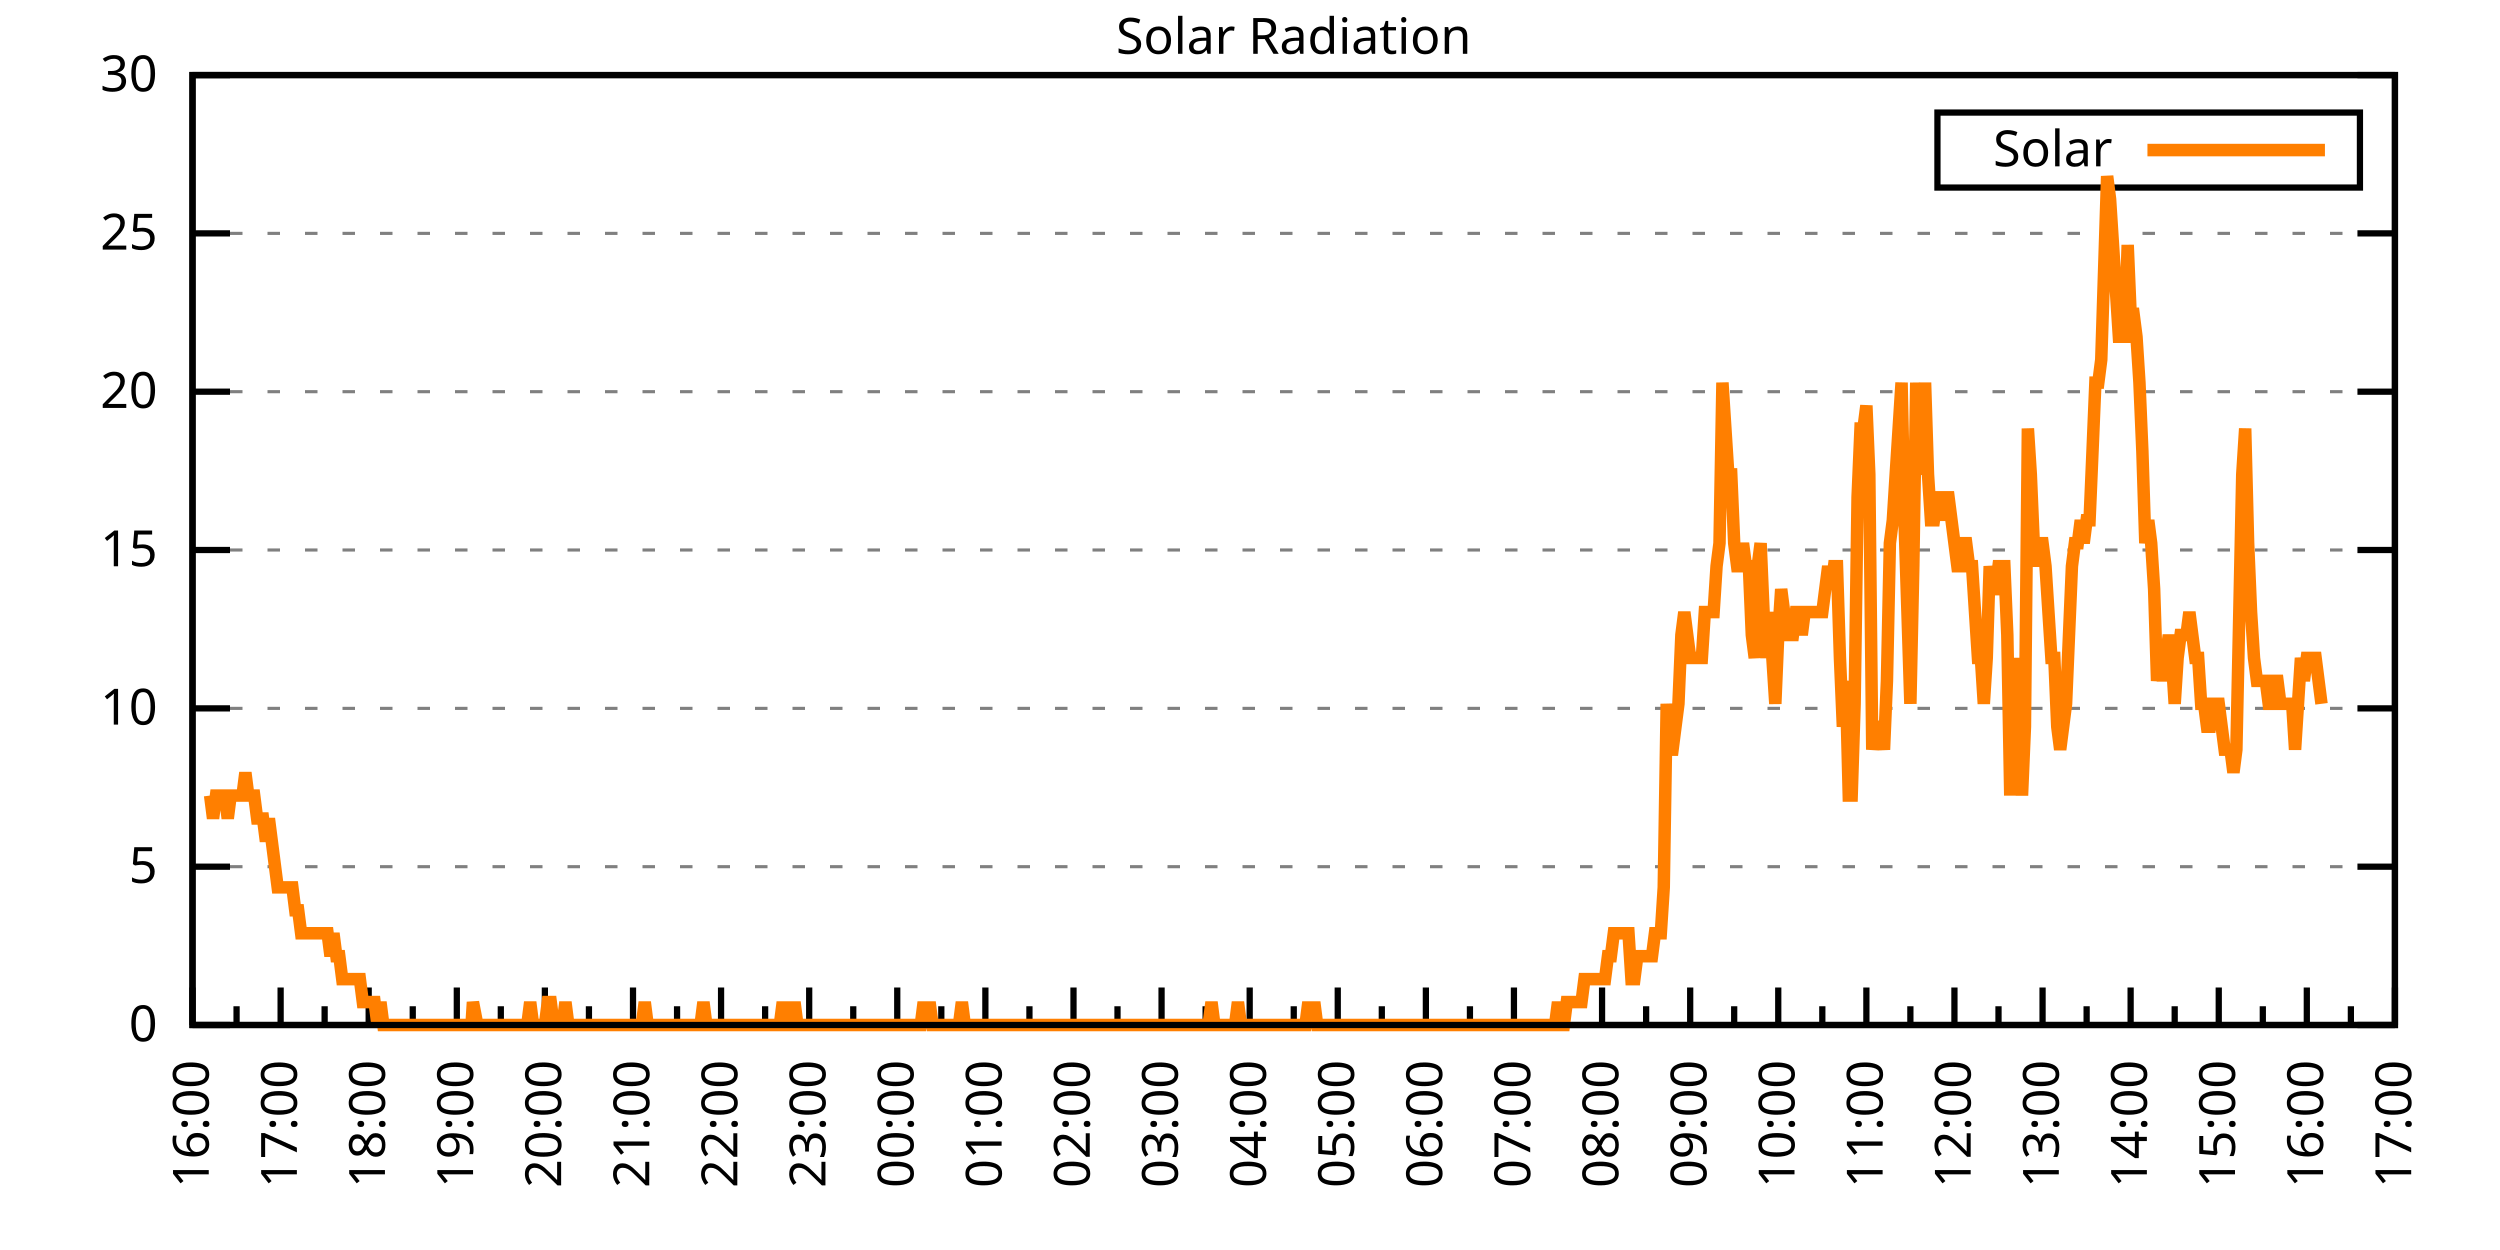
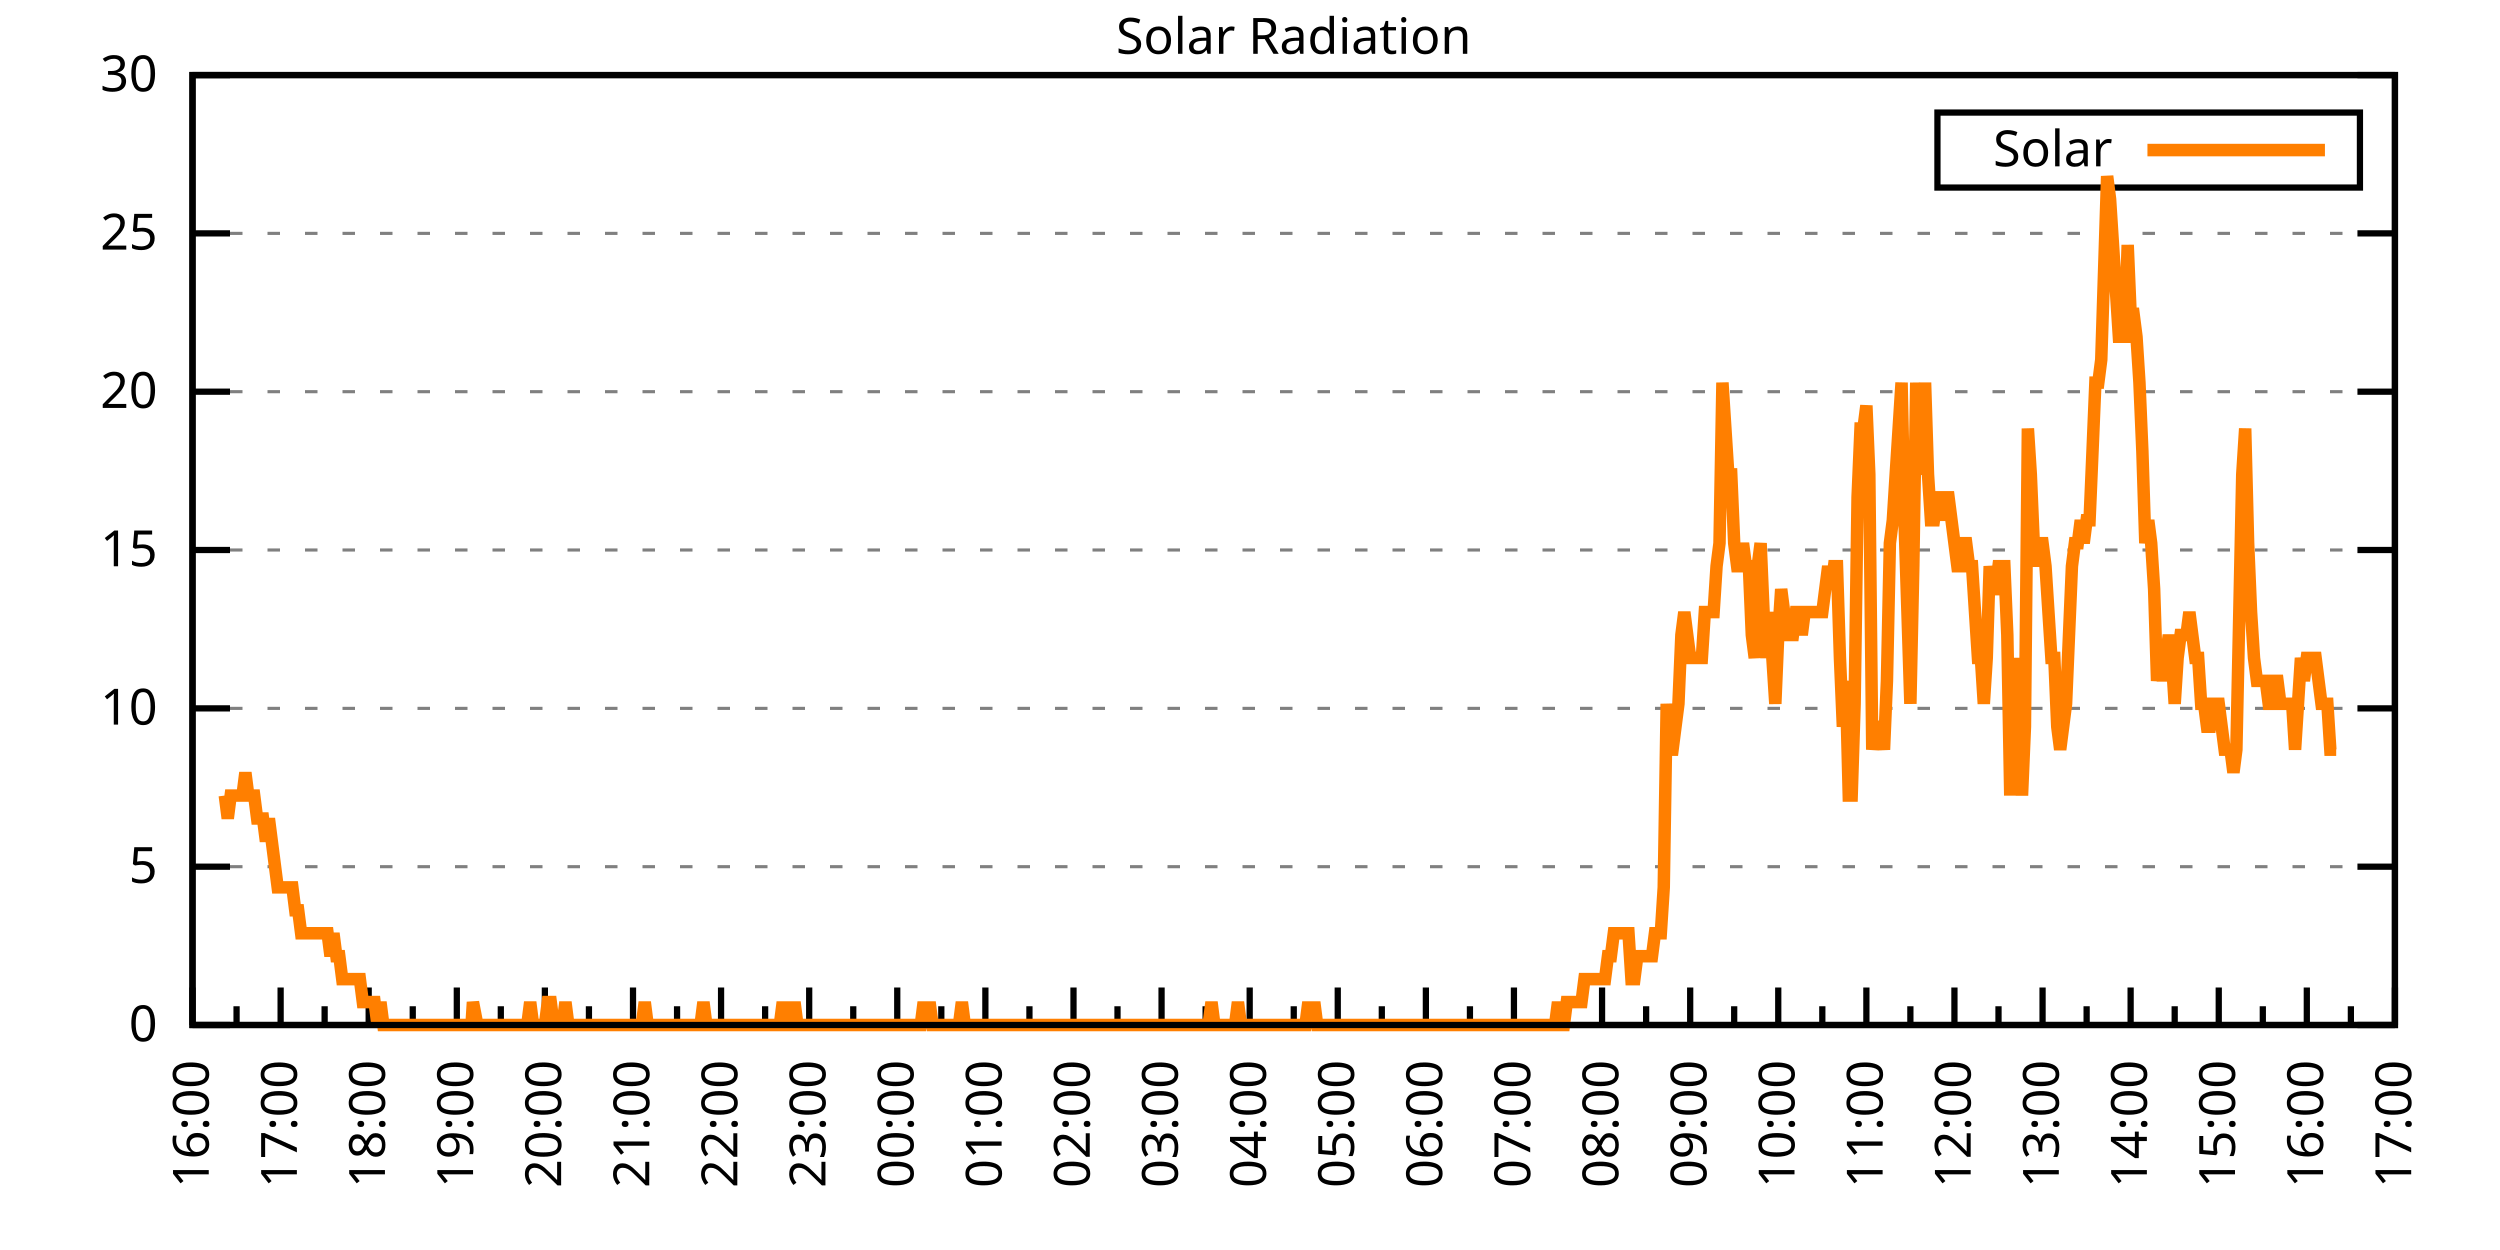
<svg xmlns="http://www.w3.org/2000/svg" xmlns:xlink="http://www.w3.org/1999/xlink" width="400" height="200" viewBox="0 0 400 200">
  <g id="gnuplot_canvas">
    <rect x="0" y="0" width="400" height="200" fill="none" />
    <defs>
      <circle id="gpDot" r="0.5" stroke-width="0.5" stroke="currentColor" />
      <path id="gpPt0" stroke-width="0.333" stroke="currentColor" d="M-1,0 h2 M0,-1 v2" />
      <path id="gpPt1" stroke-width="0.333" stroke="currentColor" d="M-1,-1 L1,1 M1,-1 L-1,1" />
      <path id="gpPt2" stroke-width="0.333" stroke="currentColor" d="M-1,0 L1,0 M0,-1 L0,1 M-1,-1 L1,1 M-1,1 L1,-1" />
      <rect id="gpPt3" stroke-width="0.333" stroke="currentColor" x="-1" y="-1" width="2" height="2" />
      <rect id="gpPt4" stroke-width="0.333" stroke="currentColor" fill="currentColor" x="-1" y="-1" width="2" height="2" />
      <circle id="gpPt5" stroke-width="0.333" stroke="currentColor" cx="0" cy="0" r="1" />
      <use xlink:href="#gpPt5" id="gpPt6" fill="currentColor" stroke="none" />
      <path id="gpPt7" stroke-width="0.333" stroke="currentColor" d="M0,-1.33 L-1.33,0.67 L1.33,0.67 z" />
      <use xlink:href="#gpPt7" id="gpPt8" fill="currentColor" stroke="none" />
      <use xlink:href="#gpPt7" id="gpPt9" stroke="currentColor" transform="rotate(180)" />
      <use xlink:href="#gpPt9" id="gpPt10" fill="currentColor" stroke="none" />
      <use xlink:href="#gpPt3" id="gpPt11" stroke="currentColor" transform="rotate(45)" />
      <use xlink:href="#gpPt11" id="gpPt12" fill="currentColor" stroke="none" />
      <path id="gpPt13" stroke-width="0.333" stroke="currentColor" d="M0,1.330 L1.265,0.411 L0.782,-1.067 L-0.782,-1.076 L-1.265,0.411 z" />
      <use xlink:href="#gpPt13" id="gpPt14" fill="currentColor" stroke="none" />
      <filter id="textbox" filterUnits="objectBoundingBox" x="0" y="0" height="1" width="1">
        <feFlood flood-color="white" flood-opacity="1" result="bgnd" />
        <feComposite in="SourceGraphic" in2="bgnd" operator="atop" />
      </filter>
      <filter id="greybox" filterUnits="objectBoundingBox" x="0" y="0" height="1" width="1">
        <feFlood flood-color="lightgrey" flood-opacity="1" result="grey" />
        <feComposite in="SourceGraphic" in2="grey" operator="atop" />
      </filter>
    </defs>
    <g fill="none" color="white" stroke="currentColor" stroke-width="1.00" stroke-linecap="butt" stroke-linejoin="miter">
</g>
    <g fill="none" color="black" stroke="currentColor" stroke-width="1.00" stroke-linecap="butt" stroke-linejoin="miter">
      <g stroke="none" shape-rendering="crispEdges">
        <polygon fill="rgb(255, 255, 255)" points="30.80,164.00 383.18,164.00 383.18,12.02 30.80,12.02 " />
      </g>
    </g>
    <g fill="none" color="black" stroke="currentColor" stroke-width="1.00" stroke-linecap="butt" stroke-linejoin="miter">
</g>
    <g fill="none" color="black" stroke="black" stroke-width="0.50" stroke-linecap="butt" stroke-linejoin="miter">
</g>
    <g fill="none" color="gray" stroke="currentColor" stroke-width="0.50" stroke-linecap="butt" stroke-linejoin="miter">
      <path stroke="gray" stroke-dasharray="2,4" class="gridline" d="M30.80,164.00 L383.19,164.00  " />
    </g>
    <g fill="none" color="gray" stroke="gray" stroke-width="1.00" stroke-linecap="butt" stroke-linejoin="miter">
</g>
    <g fill="none" color="black" stroke="currentColor" stroke-width="1.00" stroke-linecap="butt" stroke-linejoin="miter">
      <path stroke="black" d="M30.80,164.00 L36.80,164.00 M383.19,164.00 L377.19,164.00  " />
      <g transform="translate(25.20,166.60)" stroke="none" fill="black" font-family="Sans" font-size="8.00" text-anchor="end">
        <text>
          <tspan font-family="Sans"> 0</tspan>
        </text>
      </g>
    </g>
    <g fill="none" color="black" stroke="currentColor" stroke-width="1.00" stroke-linecap="butt" stroke-linejoin="miter">
</g>
    <g fill="none" color="black" stroke="black" stroke-width="0.50" stroke-linecap="butt" stroke-linejoin="miter">
</g>
    <g fill="none" color="gray" stroke="currentColor" stroke-width="0.50" stroke-linecap="butt" stroke-linejoin="miter">
      <path stroke="gray" stroke-dasharray="2,4" class="gridline" d="M30.80,138.67 L383.19,138.67  " />
    </g>
    <g fill="none" color="gray" stroke="gray" stroke-width="1.00" stroke-linecap="butt" stroke-linejoin="miter">
</g>
    <g fill="none" color="black" stroke="currentColor" stroke-width="1.00" stroke-linecap="butt" stroke-linejoin="miter">
      <path stroke="black" d="M30.80,138.67 L36.80,138.67 M383.19,138.67 L377.19,138.67  " />
      <g transform="translate(25.20,141.27)" stroke="none" fill="black" font-family="Sans" font-size="8.00" text-anchor="end">
        <text>
          <tspan font-family="Sans"> 5</tspan>
        </text>
      </g>
    </g>
    <g fill="none" color="black" stroke="currentColor" stroke-width="1.00" stroke-linecap="butt" stroke-linejoin="miter">
</g>
    <g fill="none" color="black" stroke="black" stroke-width="0.50" stroke-linecap="butt" stroke-linejoin="miter">
</g>
    <g fill="none" color="gray" stroke="currentColor" stroke-width="0.50" stroke-linecap="butt" stroke-linejoin="miter">
      <path stroke="gray" stroke-dasharray="2,4" class="gridline" d="M30.80,113.34 L383.19,113.34  " />
    </g>
    <g fill="none" color="gray" stroke="gray" stroke-width="1.00" stroke-linecap="butt" stroke-linejoin="miter">
</g>
    <g fill="none" color="black" stroke="currentColor" stroke-width="1.00" stroke-linecap="butt" stroke-linejoin="miter">
      <path stroke="black" d="M30.80,113.34 L36.80,113.34 M383.19,113.34 L377.19,113.34  " />
      <g transform="translate(25.20,115.94)" stroke="none" fill="black" font-family="Sans" font-size="8.00" text-anchor="end">
        <text>
          <tspan font-family="Sans"> 10</tspan>
        </text>
      </g>
    </g>
    <g fill="none" color="black" stroke="currentColor" stroke-width="1.00" stroke-linecap="butt" stroke-linejoin="miter">
</g>
    <g fill="none" color="black" stroke="black" stroke-width="0.50" stroke-linecap="butt" stroke-linejoin="miter">
</g>
    <g fill="none" color="gray" stroke="currentColor" stroke-width="0.50" stroke-linecap="butt" stroke-linejoin="miter">
      <path stroke="gray" stroke-dasharray="2,4" class="gridline" d="M30.80,88.00 L383.19,88.00  " />
    </g>
    <g fill="none" color="gray" stroke="gray" stroke-width="1.00" stroke-linecap="butt" stroke-linejoin="miter">
</g>
    <g fill="none" color="black" stroke="currentColor" stroke-width="1.00" stroke-linecap="butt" stroke-linejoin="miter">
      <path stroke="black" d="M30.80,88.00 L36.80,88.00 M383.19,88.00 L377.19,88.00  " />
      <g transform="translate(25.20,90.60)" stroke="none" fill="black" font-family="Sans" font-size="8.00" text-anchor="end">
        <text>
          <tspan font-family="Sans"> 15</tspan>
        </text>
      </g>
    </g>
    <g fill="none" color="black" stroke="currentColor" stroke-width="1.00" stroke-linecap="butt" stroke-linejoin="miter">
</g>
    <g fill="none" color="black" stroke="black" stroke-width="0.50" stroke-linecap="butt" stroke-linejoin="miter">
</g>
    <g fill="none" color="gray" stroke="currentColor" stroke-width="0.50" stroke-linecap="butt" stroke-linejoin="miter">
      <path stroke="gray" stroke-dasharray="2,4" class="gridline" d="M30.80,62.67 L383.19,62.67  " />
    </g>
    <g fill="none" color="gray" stroke="gray" stroke-width="1.00" stroke-linecap="butt" stroke-linejoin="miter">
</g>
    <g fill="none" color="black" stroke="currentColor" stroke-width="1.00" stroke-linecap="butt" stroke-linejoin="miter">
      <path stroke="black" d="M30.80,62.67 L36.80,62.67 M383.19,62.67 L377.19,62.67  " />
      <g transform="translate(25.20,65.27)" stroke="none" fill="black" font-family="Sans" font-size="8.00" text-anchor="end">
        <text>
          <tspan font-family="Sans"> 20</tspan>
        </text>
      </g>
    </g>
    <g fill="none" color="black" stroke="currentColor" stroke-width="1.00" stroke-linecap="butt" stroke-linejoin="miter">
</g>
    <g fill="none" color="black" stroke="black" stroke-width="0.50" stroke-linecap="butt" stroke-linejoin="miter">
</g>
    <g fill="none" color="gray" stroke="currentColor" stroke-width="0.50" stroke-linecap="butt" stroke-linejoin="miter">
      <path stroke="gray" stroke-dasharray="2,4" class="gridline" d="M30.80,37.34 L383.19,37.34  " />
    </g>
    <g fill="none" color="gray" stroke="gray" stroke-width="1.00" stroke-linecap="butt" stroke-linejoin="miter">
</g>
    <g fill="none" color="black" stroke="currentColor" stroke-width="1.00" stroke-linecap="butt" stroke-linejoin="miter">
      <path stroke="black" d="M30.80,37.34 L36.80,37.34 M383.19,37.34 L377.19,37.34  " />
      <g transform="translate(25.20,39.94)" stroke="none" fill="black" font-family="Sans" font-size="8.00" text-anchor="end">
        <text>
          <tspan font-family="Sans"> 25</tspan>
        </text>
      </g>
    </g>
    <g fill="none" color="black" stroke="currentColor" stroke-width="1.00" stroke-linecap="butt" stroke-linejoin="miter">
</g>
    <g fill="none" color="black" stroke="black" stroke-width="0.50" stroke-linecap="butt" stroke-linejoin="miter">
</g>
    <g fill="none" color="gray" stroke="currentColor" stroke-width="0.50" stroke-linecap="butt" stroke-linejoin="miter">
      <path stroke="gray" stroke-dasharray="2,4" class="gridline" d="M30.80,12.01 L383.19,12.01  " />
    </g>
    <g fill="none" color="gray" stroke="gray" stroke-width="1.00" stroke-linecap="butt" stroke-linejoin="miter">
</g>
    <g fill="none" color="black" stroke="currentColor" stroke-width="1.00" stroke-linecap="butt" stroke-linejoin="miter">
      <path stroke="black" d="M30.80,12.01 L36.80,12.01 M383.19,12.01 L377.19,12.01  " />
      <g transform="translate(25.20,14.61)" stroke="none" fill="black" font-family="Sans" font-size="8.00" text-anchor="end">
        <text>
          <tspan font-family="Sans"> 30</tspan>
        </text>
      </g>
    </g>
    <g fill="none" color="black" stroke="currentColor" stroke-width="1.00" stroke-linecap="butt" stroke-linejoin="miter">
      <path stroke="black" d="M30.80,164.00 L30.80,158.00  " />
      <g transform="translate(33.40,169.60) rotate(270)" stroke="none" fill="black" font-family="Sans" font-size="8.00" text-anchor="end">
        <text>
          <tspan font-family="Sans">16:00</tspan>
        </text>
      </g>
    </g>
    <g fill="none" color="black" stroke="currentColor" stroke-width="1.00" stroke-linecap="butt" stroke-linejoin="miter">
      <path stroke="black" d="M37.85,164.00 L37.85,161.00 M44.90,164.00 L44.90,158.00  " />
      <g transform="translate(47.50,169.60) rotate(270)" stroke="none" fill="black" font-family="Sans" font-size="8.00" text-anchor="end">
        <text>
          <tspan font-family="Sans">17:00</tspan>
        </text>
      </g>
    </g>
    <g fill="none" color="black" stroke="currentColor" stroke-width="1.00" stroke-linecap="butt" stroke-linejoin="miter">
      <path stroke="black" d="M51.94,164.00 L51.94,161.00 M58.99,164.00 L58.99,158.00  " />
      <g transform="translate(61.59,169.60) rotate(270)" stroke="none" fill="black" font-family="Sans" font-size="8.00" text-anchor="end">
        <text>
          <tspan font-family="Sans">18:00</tspan>
        </text>
      </g>
    </g>
    <g fill="none" color="black" stroke="currentColor" stroke-width="1.00" stroke-linecap="butt" stroke-linejoin="miter">
      <path stroke="black" d="M66.04,164.00 L66.04,161.00 M73.09,164.00 L73.09,158.00  " />
      <g transform="translate(75.69,169.60) rotate(270)" stroke="none" fill="black" font-family="Sans" font-size="8.00" text-anchor="end">
        <text>
          <tspan font-family="Sans">19:00</tspan>
        </text>
      </g>
    </g>
    <g fill="none" color="black" stroke="currentColor" stroke-width="1.00" stroke-linecap="butt" stroke-linejoin="miter">
      <path stroke="black" d="M80.13,164.00 L80.13,161.00 M87.18,164.00 L87.18,158.00  " />
      <g transform="translate(89.78,169.60) rotate(270)" stroke="none" fill="black" font-family="Sans" font-size="8.00" text-anchor="end">
        <text>
          <tspan font-family="Sans">20:00</tspan>
        </text>
      </g>
    </g>
    <g fill="none" color="black" stroke="currentColor" stroke-width="1.00" stroke-linecap="butt" stroke-linejoin="miter">
      <path stroke="black" d="M94.23,164.00 L94.23,161.00 M101.28,164.00 L101.28,158.00  " />
      <g transform="translate(103.88,169.60) rotate(270)" stroke="none" fill="black" font-family="Sans" font-size="8.00" text-anchor="end">
        <text>
          <tspan font-family="Sans">21:00</tspan>
        </text>
      </g>
    </g>
    <g fill="none" color="black" stroke="currentColor" stroke-width="1.00" stroke-linecap="butt" stroke-linejoin="miter">
      <path stroke="black" d="M108.33,164.00 L108.33,161.00 M115.37,164.00 L115.37,158.00  " />
      <g transform="translate(117.97,169.60) rotate(270)" stroke="none" fill="black" font-family="Sans" font-size="8.00" text-anchor="end">
        <text>
          <tspan font-family="Sans">22:00</tspan>
        </text>
      </g>
    </g>
    <g fill="none" color="black" stroke="currentColor" stroke-width="1.00" stroke-linecap="butt" stroke-linejoin="miter">
      <path stroke="black" d="M122.42,164.00 L122.42,161.00 M129.47,164.00 L129.47,158.00  " />
      <g transform="translate(132.07,169.60) rotate(270)" stroke="none" fill="black" font-family="Sans" font-size="8.00" text-anchor="end">
        <text>
          <tspan font-family="Sans">23:00</tspan>
        </text>
      </g>
    </g>
    <g fill="none" color="black" stroke="currentColor" stroke-width="1.00" stroke-linecap="butt" stroke-linejoin="miter">
      <path stroke="black" d="M136.52,164.00 L136.52,161.00 M143.56,164.00 L143.56,158.00  " />
      <g transform="translate(146.16,169.60) rotate(270)" stroke="none" fill="black" font-family="Sans" font-size="8.00" text-anchor="end">
        <text>
          <tspan font-family="Sans">00:00</tspan>
        </text>
      </g>
    </g>
    <g fill="none" color="black" stroke="currentColor" stroke-width="1.00" stroke-linecap="butt" stroke-linejoin="miter">
      <path stroke="black" d="M150.61,164.00 L150.61,161.00 M157.66,164.00 L157.66,158.00  " />
      <g transform="translate(160.26,169.60) rotate(270)" stroke="none" fill="black" font-family="Sans" font-size="8.00" text-anchor="end">
        <text>
          <tspan font-family="Sans">01:00</tspan>
        </text>
      </g>
    </g>
    <g fill="none" color="black" stroke="currentColor" stroke-width="1.00" stroke-linecap="butt" stroke-linejoin="miter">
      <path stroke="black" d="M164.71,164.00 L164.71,161.00 M171.76,164.00 L171.76,158.00  " />
      <g transform="translate(174.36,169.60) rotate(270)" stroke="none" fill="black" font-family="Sans" font-size="8.00" text-anchor="end">
        <text>
          <tspan font-family="Sans">02:00</tspan>
        </text>
      </g>
    </g>
    <g fill="none" color="black" stroke="currentColor" stroke-width="1.00" stroke-linecap="butt" stroke-linejoin="miter">
      <path stroke="black" d="M178.80,164.00 L178.80,161.00 M185.85,164.00 L185.85,158.00  " />
      <g transform="translate(188.45,169.60) rotate(270)" stroke="none" fill="black" font-family="Sans" font-size="8.00" text-anchor="end">
        <text>
          <tspan font-family="Sans">03:00</tspan>
        </text>
      </g>
    </g>
    <g fill="none" color="black" stroke="currentColor" stroke-width="1.00" stroke-linecap="butt" stroke-linejoin="miter">
      <path stroke="black" d="M192.90,164.00 L192.90,161.00 M199.95,164.00 L199.95,158.00  " />
      <g transform="translate(202.55,169.60) rotate(270)" stroke="none" fill="black" font-family="Sans" font-size="8.00" text-anchor="end">
        <text>
          <tspan font-family="Sans">04:00</tspan>
        </text>
      </g>
    </g>
    <g fill="none" color="black" stroke="currentColor" stroke-width="1.00" stroke-linecap="butt" stroke-linejoin="miter">
      <path stroke="black" d="M207.00,164.00 L207.00,161.00 M214.04,164.00 L214.04,158.00  " />
      <g transform="translate(216.64,169.60) rotate(270)" stroke="none" fill="black" font-family="Sans" font-size="8.00" text-anchor="end">
        <text>
          <tspan font-family="Sans">05:00</tspan>
        </text>
      </g>
    </g>
    <g fill="none" color="black" stroke="currentColor" stroke-width="1.00" stroke-linecap="butt" stroke-linejoin="miter">
      <path stroke="black" d="M221.09,164.00 L221.09,161.00 M228.14,164.00 L228.14,158.00  " />
      <g transform="translate(230.74,169.60) rotate(270)" stroke="none" fill="black" font-family="Sans" font-size="8.00" text-anchor="end">
        <text>
          <tspan font-family="Sans">06:00</tspan>
        </text>
      </g>
    </g>
    <g fill="none" color="black" stroke="currentColor" stroke-width="1.00" stroke-linecap="butt" stroke-linejoin="miter">
      <path stroke="black" d="M235.19,164.00 L235.19,161.00 M242.23,164.00 L242.23,158.00  " />
      <g transform="translate(244.83,169.60) rotate(270)" stroke="none" fill="black" font-family="Sans" font-size="8.00" text-anchor="end">
        <text>
          <tspan font-family="Sans">07:00</tspan>
        </text>
      </g>
    </g>
    <g fill="none" color="black" stroke="currentColor" stroke-width="1.00" stroke-linecap="butt" stroke-linejoin="miter">
      <path stroke="black" d="M249.28,164.00 L249.28,161.00 M256.33,164.00 L256.33,158.00  " />
      <g transform="translate(258.93,169.60) rotate(270)" stroke="none" fill="black" font-family="Sans" font-size="8.00" text-anchor="end">
        <text>
          <tspan font-family="Sans">08:00</tspan>
        </text>
      </g>
    </g>
    <g fill="none" color="black" stroke="currentColor" stroke-width="1.00" stroke-linecap="butt" stroke-linejoin="miter">
      <path stroke="black" d="M263.38,164.00 L263.38,161.00 M270.43,164.00 L270.43,158.00  " />
      <g transform="translate(273.03,169.60) rotate(270)" stroke="none" fill="black" font-family="Sans" font-size="8.00" text-anchor="end">
        <text>
          <tspan font-family="Sans">09:00</tspan>
        </text>
      </g>
    </g>
    <g fill="none" color="black" stroke="currentColor" stroke-width="1.00" stroke-linecap="butt" stroke-linejoin="miter">
      <path stroke="black" d="M277.47,164.00 L277.47,161.00 M284.52,164.00 L284.52,158.00  " />
      <g transform="translate(287.12,169.60) rotate(270)" stroke="none" fill="black" font-family="Sans" font-size="8.00" text-anchor="end">
        <text>
          <tspan font-family="Sans">10:00</tspan>
        </text>
      </g>
    </g>
    <g fill="none" color="black" stroke="currentColor" stroke-width="1.00" stroke-linecap="butt" stroke-linejoin="miter">
      <path stroke="black" d="M291.57,164.00 L291.57,161.00 M298.62,164.00 L298.62,158.00  " />
      <g transform="translate(301.22,169.60) rotate(270)" stroke="none" fill="black" font-family="Sans" font-size="8.00" text-anchor="end">
        <text>
          <tspan font-family="Sans">11:00</tspan>
        </text>
      </g>
    </g>
    <g fill="none" color="black" stroke="currentColor" stroke-width="1.00" stroke-linecap="butt" stroke-linejoin="miter">
      <path stroke="black" d="M305.66,164.00 L305.66,161.00 M312.71,164.00 L312.71,158.00  " />
      <g transform="translate(315.31,169.60) rotate(270)" stroke="none" fill="black" font-family="Sans" font-size="8.00" text-anchor="end">
        <text>
          <tspan font-family="Sans">12:00</tspan>
        </text>
      </g>
    </g>
    <g fill="none" color="black" stroke="currentColor" stroke-width="1.00" stroke-linecap="butt" stroke-linejoin="miter">
      <path stroke="black" d="M319.76,164.00 L319.76,161.00 M326.81,164.00 L326.81,158.00  " />
      <g transform="translate(329.41,169.60) rotate(270)" stroke="none" fill="black" font-family="Sans" font-size="8.00" text-anchor="end">
        <text>
          <tspan font-family="Sans">13:00</tspan>
        </text>
      </g>
    </g>
    <g fill="none" color="black" stroke="currentColor" stroke-width="1.00" stroke-linecap="butt" stroke-linejoin="miter">
      <path stroke="black" d="M333.86,164.00 L333.86,161.00 M340.90,164.00 L340.90,158.00  " />
      <g transform="translate(343.50,169.60) rotate(270)" stroke="none" fill="black" font-family="Sans" font-size="8.00" text-anchor="end">
        <text>
          <tspan font-family="Sans">14:00</tspan>
        </text>
      </g>
    </g>
    <g fill="none" color="black" stroke="currentColor" stroke-width="1.00" stroke-linecap="butt" stroke-linejoin="miter">
      <path stroke="black" d="M347.95,164.00 L347.95,161.00 M355.00,164.00 L355.00,158.00  " />
      <g transform="translate(357.60,169.60) rotate(270)" stroke="none" fill="black" font-family="Sans" font-size="8.00" text-anchor="end">
        <text>
          <tspan font-family="Sans">15:00</tspan>
        </text>
      </g>
    </g>
    <g fill="none" color="black" stroke="currentColor" stroke-width="1.00" stroke-linecap="butt" stroke-linejoin="miter">
      <path stroke="black" d="M362.05,164.00 L362.05,161.00 M369.09,164.00 L369.09,158.00  " />
      <g transform="translate(371.69,169.60) rotate(270)" stroke="none" fill="black" font-family="Sans" font-size="8.00" text-anchor="end">
        <text>
          <tspan font-family="Sans">16:00</tspan>
        </text>
      </g>
    </g>
    <g fill="none" color="black" stroke="currentColor" stroke-width="1.00" stroke-linecap="butt" stroke-linejoin="miter">
      <path stroke="black" d="M376.14,164.00 L376.14,161.00 M383.19,164.00 L383.19,158.00  " />
      <g transform="translate(385.79,169.60) rotate(270)" stroke="none" fill="black" font-family="Sans" font-size="8.00" text-anchor="end">
        <text>
          <tspan font-family="Sans">17:00</tspan>
        </text>
      </g>
    </g>
    <g fill="none" color="black" stroke="currentColor" stroke-width="1.00" stroke-linecap="butt" stroke-linejoin="miter">
</g>
    <g fill="none" color="black" stroke="currentColor" stroke-width="1.00" stroke-linecap="butt" stroke-linejoin="miter">
      <path stroke="black" d="M30.80,12.01 L30.80,164.00 L383.19,164.00 L383.19,12.01 L30.80,12.01 Z  " />
    </g>
    <g fill="none" color="black" stroke="currentColor" stroke-width="1.00" stroke-linecap="butt" stroke-linejoin="miter">
      <g transform="translate(6.80,88.01) rotate(270)" stroke="none" fill="black" font-family="Sans" font-size="8.00" text-anchor="middle">
        <text />
      </g>
    </g>
    <g fill="none" color="black" stroke="currentColor" stroke-width="1.00" stroke-linecap="butt" stroke-linejoin="miter">
</g>
    <g fill="none" color="black" stroke="currentColor" stroke-width="1.00" stroke-linecap="butt" stroke-linejoin="miter">
      <path stroke="black" d="M309.99,30.01 L309.99,18.01 L377.59,18.01 L377.59,30.01 L309.99,30.01 Z  " />
    </g>
    <g id="Solar_Radiation_plot_1">
      <g fill="none" color="white" stroke="black" stroke-width="2.00" stroke-linecap="butt" stroke-linejoin="miter">
</g>
      <g fill="none" color="black" stroke="currentColor" stroke-width="2.00" stroke-linecap="butt" stroke-linejoin="miter">
        <g transform="translate(337.99,26.61)" stroke="none" fill="black" font-family="Sans" font-size="8.00" text-anchor="end">
          <text>
            <tspan font-family="Sans">Solar</tspan>
          </text>
        </g>
      </g>
      <g fill="none" color="black" stroke="currentColor" stroke-width="2.00" stroke-linecap="butt" stroke-linejoin="miter">
-         <path stroke="rgb(255, 127,   0)" d="M343.59,24.01 L371.99,24.01 M33.62,127.29 L34.09,130.96 L34.56,127.29 L35.03,127.29 L35.50,127.29 L35.97,127.29   L36.44,130.96 L36.91,127.29 L37.38,127.29 L37.85,127.29 L38.32,127.29 L38.79,127.29 L39.26,123.62 L39.73,127.29   L40.20,127.29 L40.67,127.29 L41.14,130.96 L41.61,130.96 L42.08,130.96 L42.55,134.63 L43.02,130.96 L43.49,134.63   L43.96,138.30 L44.43,141.98 L44.90,141.98 L45.37,141.98 L45.84,141.98 L46.31,141.98 L46.78,141.98 L47.24,145.65   L47.71,145.65 L48.18,149.32 L48.65,149.32 L49.12,149.32 L49.59,149.32 L50.06,149.32 L50.53,149.32 L51.00,149.32   L51.47,149.32 L51.94,149.32 L52.41,149.32 L52.88,152.99 L53.35,149.32 L53.82,152.99 L54.29,152.99 L54.76,156.66   L55.23,156.66 L55.70,156.66 L56.17,156.66 L56.64,156.66 L57.11,156.66 L57.58,156.66 L58.05,160.33 L58.52,160.33   L58.99,160.33 L59.46,160.33 L59.93,160.33 L60.40,164.00 L60.87,160.33 L61.34,164.00 L61.81,164.00 L62.28,164.00   L62.75,164.00 L63.22,164.00 L63.69,164.00 L64.16,164.00 L64.63,164.00 L65.10,164.00 L65.57,164.00 L66.04,164.00   L66.51,164.00 L66.98,164.00 L67.45,164.00 L67.92,164.00 L68.39,164.00 L68.86,164.00 L69.33,164.00 L69.80,164.00   L70.27,164.00 L70.74,164.00 L71.21,164.00 L71.68,164.00 L72.15,164.00 L72.62,164.00 L73.09,164.00 L73.56,164.00   L74.03,164.00 L74.50,164.00 L74.97,164.00 L75.44,164.00 L75.67,160.33 L76.38,164.00 L76.85,164.00 L77.32,164.00   L77.79,164.00 L78.26,164.00 L78.73,164.00 L79.19,164.00 L79.66,164.00 L80.13,164.00 L80.60,164.00 L81.07,164.00   L81.54,164.00 L82.01,164.00 L82.48,164.00 L82.95,164.00 L83.42,164.00 L83.89,164.00 L84.36,164.00 L84.83,160.33   L85.30,164.00 L85.77,164.00 L86.24,164.00 L86.71,164.00 L87.18,164.00 L87.65,160.33 L88.12,160.33 L88.59,164.00   L89.06,164.00 L89.53,164.00 L90.00,164.00 L90.47,160.33 L90.94,164.00 L91.41,164.00 L91.88,164.00 L92.35,164.00   L92.82,164.00 L93.29,164.00 L93.76,164.00 L94.23,164.00 L94.70,164.00 L95.17,164.00 L95.64,164.00 L96.11,164.00   L96.58,164.00 L97.05,164.00 L97.52,164.00 L97.99,164.00 L98.46,164.00 L98.93,164.00 L99.40,164.00 L99.87,164.00   L100.34,164.00 L100.81,164.00 L101.28,164.00 L101.75,164.00 L102.22,164.00 L102.69,164.00 L103.16,160.33 L103.63,164.00   L104.10,164.00 L104.57,164.00 L105.04,164.00 L105.51,164.00 L105.98,164.00 L106.45,164.00 L106.92,164.00 L107.39,164.00   L107.86,164.00 L108.33,164.00 L108.80,164.00 L109.27,164.00 L109.74,164.00 L110.21,164.00 L110.68,164.00 L111.14,164.00   L111.61,164.00 L112.08,164.00 L112.55,160.33 L113.02,164.00 L113.49,164.00 L113.96,164.00 L114.43,164.00 L114.90,164.00   L115.37,164.00 L115.84,164.00 L116.31,164.00 L116.78,164.00 L117.25,164.00 L117.72,164.00 L118.19,164.00 L118.66,164.00   L119.13,164.00 L119.60,164.00 L120.07,164.00 L120.54,164.00 L121.01,164.00 L121.48,164.00 L121.95,164.00 L122.42,164.00   L122.89,164.00 L123.36,164.00 L123.83,164.00 L124.30,164.00 L124.77,164.00 L125.24,160.33 L125.71,164.00 L126.18,164.00   L126.65,164.00 L127.12,160.33 L127.59,164.00 L128.06,164.00 L128.53,164.00 L129.00,164.00 L129.47,164.00 L129.94,164.00   L130.41,164.00 L130.88,164.00 L131.35,164.00 L131.82,164.00 L132.29,164.00 L132.76,164.00 L133.23,164.00 L133.70,164.00   L134.17,164.00 L134.64,164.00 L135.11,164.00 L135.58,164.00 L136.05,164.00 L136.52,164.00 L136.99,164.00 L137.46,164.00   L137.93,164.00 L138.40,164.00 L138.87,164.00 L139.34,164.00 L139.81,164.00 L140.28,164.00 L140.75,164.00 L141.22,164.00   L141.69,164.00 L142.16,164.00 L142.63,164.00 L143.09,164.00 L143.56,164.00 L144.03,164.00 L144.50,164.00 L144.97,164.00   L145.44,164.00 L145.91,164.00 L146.38,164.00 L146.85,164.00 L147.32,164.00 L147.79,160.33 L148.26,164.00 L148.73,160.33   L149.20,164.00 L149.67,164.00 L150.14,164.00 L150.61,164.00 L151.08,164.00 L151.55,164.00 L152.02,164.00 L152.49,164.00   L152.96,164.00 L153.43,164.00 L153.90,160.33 L154.37,164.00 L154.84,164.00 L155.31,164.00 L155.78,164.00 L156.25,164.00   L156.72,164.00 L157.19,164.00 L157.66,164.00 L158.13,164.00 L158.60,164.00 L159.07,164.00 L159.54,164.00 L160.01,164.00   L160.48,164.00 L160.95,164.00 L161.42,164.00 L161.89,164.00 L162.36,164.00 L162.83,164.00 L163.30,164.00 L163.77,164.00   L164.24,164.00 L164.71,164.00 L165.18,164.00 L165.65,164.00 L166.12,164.00 L166.59,164.00 L167.06,164.00 L167.53,164.00   L168.00,164.00 L168.47,164.00 L168.94,164.00 L169.41,164.00 L169.88,164.00 L170.35,164.00 L170.82,164.00 L171.29,164.00   L171.76,164.00 L172.23,164.00 L172.70,164.00 L173.17,164.00 L173.64,164.00 L174.11,164.00 L174.58,164.00 L175.04,164.00   L175.51,164.00 L175.98,164.00 L176.45,164.00 L176.92,164.00 L177.39,164.00 L177.86,164.00 L178.33,164.00 L178.80,164.00   L179.27,164.00 L179.74,164.00 L180.21,164.00 L180.68,164.00 L181.15,164.00 L181.62,164.00 L182.09,164.00 L182.56,164.00   L183.03,164.00 L183.50,164.00 L183.97,164.00 L184.44,164.00 L184.91,164.00 L185.38,164.00 L185.85,164.00 L186.32,164.00   L186.79,164.00 L187.26,164.00 L187.73,164.00 L188.20,164.00 L188.67,164.00 L189.14,164.00 L189.61,164.00 L190.08,164.00   L190.55,164.00 L191.02,164.00 L191.49,164.00 L191.96,164.00 L192.43,164.00 L192.90,164.00 L193.37,164.00 L193.84,160.33   L194.31,164.00 L194.78,164.00 L195.25,164.00 L195.72,164.00 L196.19,164.00 L196.66,164.00 L197.13,164.00 L197.60,164.00   L198.07,160.33 L198.54,164.00 L199.01,164.00 L199.48,164.00 L199.95,164.00 L200.42,164.00 L200.89,164.00 L201.36,164.00   L201.83,164.00 L202.30,164.00 L202.77,164.00 L203.24,164.00 L203.71,164.00 L204.18,164.00 L204.65,164.00 L205.12,164.00   L205.59,164.00 L206.06,164.00 L206.53,164.00 L207.00,164.00 L207.46,164.00 L207.93,164.00 L208.40,164.00 L208.87,164.00   L209.34,160.33 L209.81,164.00 L210.28,160.33 L210.75,164.00 L211.22,164.00 L211.69,164.00 L212.16,164.00 L212.63,164.00   L213.10,164.00 L213.57,164.00 L214.04,164.00 L214.51,164.00 L214.98,164.00 L215.45,164.00 L215.92,164.00 L216.39,164.00   L216.86,164.00 L217.33,164.00 L217.80,164.00 L218.27,164.00 L218.74,164.00 L219.21,164.00 L219.68,164.00 L220.15,164.00   L220.62,164.00 L221.09,164.00 L221.56,164.00 L222.03,164.00 L222.50,164.00 L222.97,164.00 L223.44,164.00 L223.91,164.00   L224.38,164.00 L224.85,164.00 L225.32,164.00 L225.79,164.00 L226.26,164.00 L226.73,164.00 L227.20,164.00 L227.67,164.00   L228.14,164.00 L228.61,164.00 L229.08,164.00 L229.55,164.00 L230.02,164.00 L230.49,164.00 L230.96,164.00 L231.43,164.00   L231.90,164.00 L232.37,164.00 L232.84,164.00 L233.31,164.00 L233.78,164.00 L234.25,164.00 L234.72,164.00 L235.19,164.00   L235.66,164.00 L236.13,164.00 L236.60,164.00 L237.07,164.00 L237.54,164.00 L238.01,164.00 L238.48,164.00 L238.95,164.00   L239.41,164.00 L239.88,164.00 L240.35,164.00 L240.82,164.00 L241.29,164.00 L241.76,164.00 L242.23,164.00 L242.70,164.00   L243.17,164.00 L243.64,164.00 L244.11,164.00 L244.58,164.00 L245.05,164.00 L245.52,164.00 L245.99,164.00 L246.46,164.00   L246.93,164.00 L247.40,164.00 L247.87,164.00 L248.34,164.00 L248.81,164.00 L249.28,160.33 L249.75,164.00 L250.22,164.00   L250.69,160.33 L251.16,160.33 L251.63,160.33 L252.10,160.33 L252.57,160.33 L253.04,160.33 L253.51,156.66 L253.98,156.66   L254.45,156.66 L254.92,156.66 L255.39,156.66 L255.86,156.66 L256.33,156.66 L256.80,156.66 L257.27,152.99 L257.74,152.99   L258.21,149.32 L258.68,149.32 L259.15,149.32 L259.62,149.32 L260.09,149.32 L260.56,149.32 L261.03,156.66 L261.50,156.66   L261.97,152.99 L262.44,152.99 L262.91,152.99 L263.38,152.99 L263.85,152.99 L264.32,152.99 L264.79,149.32 L265.26,149.32   L265.73,149.32 L266.20,141.98 L266.67,112.61 L267.14,119.95 L267.61,119.95 L268.08,116.28 L268.55,112.61 L269.02,101.60   L269.49,97.93 L269.96,101.60 L270.43,105.27 L270.90,105.27 L271.36,105.27 L271.83,105.27 L272.30,105.27 L272.77,97.93   L273.24,97.93 L273.71,97.93 L274.18,97.93 L274.65,90.59 L275.12,86.91 L275.59,61.22 L276.06,68.56 L276.53,75.90   L277.00,75.90 L277.47,86.91 L277.94,90.59 L278.41,90.59 L278.88,86.91 L279.35,90.59 L279.82,90.59 L280.29,101.60   L280.76,105.27 L281.23,90.59 L281.70,86.91 L282.17,97.93 L282.64,105.27 L283.11,97.93 L283.58,105.27 L284.05,112.61   L284.52,101.60 L284.99,94.26 L285.46,97.93 L285.93,101.60 L286.40,101.60 L286.87,101.60 L287.34,97.93 L287.81,97.93   L288.28,101.60 L288.75,97.93 L289.22,97.93 L289.69,97.93 L290.16,97.93 L290.63,97.93 L291.10,97.93 L291.57,97.93   L292.04,94.26 L292.51,90.59 L292.98,94.26 L293.45,90.59 L293.92,90.59 L294.39,105.27 L294.86,116.28 L295.33,108.94   L295.80,127.29 L296.27,127.29 L296.74,112.61 L297.21,79.57 L297.68,68.56 L298.15,68.56 L298.62,64.89 L299.09,75.90   L299.56,119.95 L300.03,116.28 L300.50,116.28 L300.97,116.28 L301.44,119.95 L301.91,108.94 L302.38,86.91 L302.85,83.24   L303.31,75.90 L303.78,68.56 L304.25,61.22 L304.72,83.24 L305.19,97.93 L305.66,112.61 L306.13,90.59 L306.60,61.22   L307.07,75.90 L307.54,72.23 L308.01,61.22 L308.48,75.90 L308.95,83.24 L309.42,83.24 L309.89,79.57 L310.36,79.57   L310.83,83.24 L311.30,79.57 L311.77,79.57 L312.24,83.24 L312.71,86.91 L313.18,90.59 L313.65,90.59 L314.12,86.91   L314.59,86.91 L315.06,90.59 L315.53,90.59 L316.00,97.93 L316.47,105.27 L316.94,105.27 L317.41,112.61 L317.88,105.27   L318.35,90.59 L318.82,94.26 L319.29,94.26 L319.76,90.59 L320.23,90.59 L320.70,90.59 L321.17,101.60 L321.64,127.29   L322.11,105.27 L322.58,119.95 L323.05,116.28 L323.52,127.29 L323.99,116.28 L324.46,68.56 L324.93,75.90 L325.40,86.91   L325.87,90.59 L326.34,86.91 L326.81,86.91 L327.28,90.59 L327.75,97.93 L328.22,105.27 L328.69,105.27 L329.16,116.28   L329.63,119.95 L330.10,116.28 L330.57,112.61 L331.04,101.60 L331.51,90.59 L331.98,86.91 L332.45,86.91 L332.92,83.24   L333.39,86.91 L333.86,83.24 L334.33,83.24 L334.80,72.23 L335.26,61.22 L335.73,61.22 L336.20,57.55 L336.67,42.87   L337.14,28.18 L337.61,31.85 L338.08,39.19 L338.55,46.54 L339.02,53.88 L339.49,53.88 L339.96,53.88 L340.43,39.19   L340.90,50.21 L341.37,50.21 L341.84,53.88 L342.31,61.22 L342.78,72.23 L343.25,86.91 L343.72,83.24 L344.19,86.91   L344.66,94.26 L345.13,108.94 L345.60,105.27 L346.07,108.94 L346.54,105.27 L347.01,101.60 L347.48,105.27 L347.95,112.61   L348.42,105.27 L348.89,101.60 L349.36,101.60 L349.83,101.60 L350.30,97.93 L350.77,101.60 L351.24,105.27 L351.71,105.27   L352.18,112.61 L352.65,112.61 L353.12,116.28 L353.59,116.28 L354.06,112.61 L354.53,112.61 L355.00,112.61 L355.47,116.28   L355.94,119.95 L356.41,119.95 L356.88,119.95 L357.35,123.62 L357.82,119.95 L358.29,97.93 L358.76,75.90 L359.23,68.56   L359.70,86.91 L360.17,97.93 L360.64,105.27 L361.11,108.94 L361.58,108.94 L362.05,108.94 L362.52,108.94 L362.99,112.61   L363.46,112.61 L363.93,108.94 L364.40,108.94 L364.87,112.61 L365.34,112.61 L365.81,112.61 L366.28,112.61 L366.75,112.61   L367.21,119.95 L367.68,112.61 L368.15,105.27 L368.62,108.94 L369.09,105.27 L369.56,105.27 L370.03,105.27 L370.50,105.27   L370.97,108.94 L371.44,112.61  " />
+         <path stroke="rgb(255, 127,   0)" d="M343.59,24.01 L371.99,24.01 M35.97,127.29 L36.44,130.96 L36.91,127.29 L37.38,127.29 L37.85,127.29 L38.32,127.29   L38.79,127.29 L39.26,123.62 L39.73,127.29 L40.20,127.29 L40.67,127.29 L41.14,130.96 L41.61,130.96 L42.08,130.96   L42.55,134.63 L43.02,130.96 L43.49,134.63 L43.96,138.30 L44.43,141.98 L44.90,141.98 L45.37,141.98 L45.84,141.98   L46.31,141.98 L46.78,141.98 L47.24,145.65 L47.71,145.65 L48.18,149.32 L48.65,149.32 L49.12,149.32 L49.59,149.32   L50.06,149.32 L50.53,149.32 L51.00,149.32 L51.47,149.32 L51.94,149.32 L52.41,149.32 L52.88,152.99 L53.35,149.32   L53.82,152.99 L54.29,152.99 L54.76,156.66 L55.23,156.66 L55.70,156.66 L56.17,156.66 L56.64,156.66 L57.11,156.66   L57.58,156.66 L58.05,160.33 L58.52,160.33 L58.99,160.33 L59.46,160.33 L59.93,160.33 L60.40,164.00 L60.87,160.33   L61.34,164.00 L61.81,164.00 L62.28,164.00 L62.75,164.00 L63.22,164.00 L63.69,164.00 L64.16,164.00 L64.63,164.00   L65.10,164.00 L65.57,164.00 L66.04,164.00 L66.51,164.00 L66.98,164.00 L67.45,164.00 L67.92,164.00 L68.39,164.00   L68.86,164.00 L69.33,164.00 L69.80,164.00 L70.27,164.00 L70.74,164.00 L71.21,164.00 L71.68,164.00 L72.15,164.00   L72.62,164.00 L73.09,164.00 L73.56,164.00 L74.03,164.00 L74.50,164.00 L74.97,164.00 L75.44,164.00 L75.67,160.33   L76.38,164.00 L76.85,164.00 L77.32,164.00 L77.79,164.00 L78.26,164.00 L78.73,164.00 L79.19,164.00 L79.66,164.00   L80.13,164.00 L80.60,164.00 L81.07,164.00 L81.54,164.00 L82.01,164.00 L82.48,164.00 L82.95,164.00 L83.42,164.00   L83.89,164.00 L84.36,164.00 L84.83,160.33 L85.30,164.00 L85.77,164.00 L86.24,164.00 L86.71,164.00 L87.18,164.00   L87.65,160.33 L88.12,160.33 L88.59,164.00 L89.06,164.00 L89.53,164.00 L90.00,164.00 L90.47,160.33 L90.94,164.00   L91.41,164.00 L91.88,164.00 L92.35,164.00 L92.82,164.00 L93.29,164.00 L93.76,164.00 L94.23,164.00 L94.70,164.00   L95.17,164.00 L95.64,164.00 L96.11,164.00 L96.58,164.00 L97.05,164.00 L97.52,164.00 L97.99,164.00 L98.46,164.00   L98.93,164.00 L99.40,164.00 L99.87,164.00 L100.34,164.00 L100.81,164.00 L101.28,164.00 L101.75,164.00 L102.22,164.00   L102.69,164.00 L103.16,160.33 L103.63,164.00 L104.10,164.00 L104.57,164.00 L105.04,164.00 L105.51,164.00 L105.98,164.00   L106.45,164.00 L106.92,164.00 L107.39,164.00 L107.86,164.00 L108.33,164.00 L108.80,164.00 L109.27,164.00 L109.74,164.00   L110.21,164.00 L110.68,164.00 L111.14,164.00 L111.61,164.00 L112.08,164.00 L112.55,160.33 L113.02,164.00 L113.49,164.00   L113.96,164.00 L114.43,164.00 L114.90,164.00 L115.37,164.00 L115.84,164.00 L116.31,164.00 L116.78,164.00 L117.25,164.00   L117.72,164.00 L118.19,164.00 L118.66,164.00 L119.13,164.00 L119.60,164.00 L120.07,164.00 L120.54,164.00 L121.01,164.00   L121.48,164.00 L121.95,164.00 L122.42,164.00 L122.89,164.00 L123.36,164.00 L123.83,164.00 L124.30,164.00 L124.77,164.00   L125.24,160.33 L125.71,164.00 L126.18,164.00 L126.65,164.00 L127.12,160.33 L127.59,164.00 L128.06,164.00 L128.53,164.00   L129.00,164.00 L129.47,164.00 L129.94,164.00 L130.41,164.00 L130.88,164.00 L131.35,164.00 L131.82,164.00 L132.29,164.00   L132.76,164.00 L133.23,164.00 L133.70,164.00 L134.17,164.00 L134.64,164.00 L135.11,164.00 L135.58,164.00 L136.05,164.00   L136.52,164.00 L136.99,164.00 L137.46,164.00 L137.93,164.00 L138.40,164.00 L138.87,164.00 L139.34,164.00 L139.81,164.00   L140.28,164.00 L140.75,164.00 L141.22,164.00 L141.69,164.00 L142.16,164.00 L142.63,164.00 L143.09,164.00 L143.56,164.00   L144.03,164.00 L144.50,164.00 L144.97,164.00 L145.44,164.00 L145.91,164.00 L146.38,164.00 L146.85,164.00 L147.32,164.00   L147.79,160.33 L148.26,164.00 L148.73,160.33 L149.20,164.00 L149.67,164.00 L150.14,164.00 L150.61,164.00 L151.08,164.00   L151.55,164.00 L152.02,164.00 L152.49,164.00 L152.96,164.00 L153.43,164.00 L153.90,160.33 L154.37,164.00 L154.84,164.00   L155.31,164.00 L155.78,164.00 L156.25,164.00 L156.72,164.00 L157.19,164.00 L157.66,164.00 L158.13,164.00 L158.60,164.00   L159.07,164.00 L159.54,164.00 L160.01,164.00 L160.48,164.00 L160.95,164.00 L161.42,164.00 L161.89,164.00 L162.36,164.00   L162.83,164.00 L163.30,164.00 L163.77,164.00 L164.24,164.00 L164.71,164.00 L165.18,164.00 L165.65,164.00 L166.12,164.00   L166.59,164.00 L167.06,164.00 L167.53,164.00 L168.00,164.00 L168.47,164.00 L168.94,164.00 L169.41,164.00 L169.88,164.00   L170.35,164.00 L170.82,164.00 L171.29,164.00 L171.76,164.00 L172.23,164.00 L172.70,164.00 L173.17,164.00 L173.64,164.00   L174.11,164.00 L174.58,164.00 L175.04,164.00 L175.51,164.00 L175.98,164.00 L176.45,164.00 L176.92,164.00 L177.39,164.00   L177.86,164.00 L178.33,164.00 L178.80,164.00 L179.27,164.00 L179.74,164.00 L180.21,164.00 L180.68,164.00 L181.15,164.00   L181.62,164.00 L182.09,164.00 L182.56,164.00 L183.03,164.00 L183.50,164.00 L183.97,164.00 L184.44,164.00 L184.91,164.00   L185.38,164.00 L185.85,164.00 L186.32,164.00 L186.79,164.00 L187.26,164.00 L187.73,164.00 L188.20,164.00 L188.67,164.00   L189.14,164.00 L189.61,164.00 L190.08,164.00 L190.55,164.00 L191.02,164.00 L191.49,164.00 L191.96,164.00 L192.43,164.00   L192.90,164.00 L193.37,164.00 L193.84,160.33 L194.31,164.00 L194.78,164.00 L195.25,164.00 L195.72,164.00 L196.19,164.00   L196.66,164.00 L197.13,164.00 L197.60,164.00 L198.07,160.33 L198.54,164.00 L199.01,164.00 L199.48,164.00 L199.95,164.00   L200.42,164.00 L200.89,164.00 L201.36,164.00 L201.83,164.00 L202.30,164.00 L202.77,164.00 L203.24,164.00 L203.71,164.00   L204.18,164.00 L204.65,164.00 L205.12,164.00 L205.59,164.00 L206.06,164.00 L206.53,164.00 L207.00,164.00 L207.46,164.00   L207.93,164.00 L208.40,164.00 L208.87,164.00 L209.34,160.33 L209.81,164.00 L210.28,160.33 L210.75,164.00 L211.22,164.00   L211.69,164.00 L212.16,164.00 L212.63,164.00 L213.10,164.00 L213.57,164.00 L214.04,164.00 L214.51,164.00 L214.98,164.00   L215.45,164.00 L215.92,164.00 L216.39,164.00 L216.86,164.00 L217.33,164.00 L217.80,164.00 L218.27,164.00 L218.74,164.00   L219.21,164.00 L219.68,164.00 L220.15,164.00 L220.62,164.00 L221.09,164.00 L221.56,164.00 L222.03,164.00 L222.50,164.00   L222.97,164.00 L223.44,164.00 L223.91,164.00 L224.38,164.00 L224.85,164.00 L225.32,164.00 L225.79,164.00 L226.26,164.00   L226.73,164.00 L227.20,164.00 L227.67,164.00 L228.14,164.00 L228.61,164.00 L229.08,164.00 L229.55,164.00 L230.02,164.00   L230.49,164.00 L230.96,164.00 L231.43,164.00 L231.90,164.00 L232.37,164.00 L232.84,164.00 L233.31,164.00 L233.78,164.00   L234.25,164.00 L234.72,164.00 L235.19,164.00 L235.66,164.00 L236.13,164.00 L236.60,164.00 L237.07,164.00 L237.54,164.00   L238.01,164.00 L238.48,164.00 L238.95,164.00 L239.41,164.00 L239.88,164.00 L240.35,164.00 L240.82,164.00 L241.29,164.00   L241.76,164.00 L242.23,164.00 L242.70,164.00 L243.17,164.00 L243.64,164.00 L244.11,164.00 L244.58,164.00 L245.05,164.00   L245.52,164.00 L245.99,164.00 L246.46,164.00 L246.93,164.00 L247.40,164.00 L247.87,164.00 L248.34,164.00 L248.81,164.00   L249.28,160.33 L249.75,164.00 L250.22,164.00 L250.69,160.33 L251.16,160.33 L251.63,160.33 L252.10,160.33 L252.57,160.33   L253.04,160.33 L253.51,156.66 L253.98,156.66 L254.45,156.66 L254.92,156.66 L255.39,156.66 L255.86,156.66 L256.33,156.66   L256.80,156.66 L257.27,152.99 L257.74,152.99 L258.21,149.32 L258.68,149.32 L259.15,149.32 L259.62,149.32 L260.09,149.32   L260.56,149.32 L261.03,156.66 L261.50,156.66 L261.97,152.99 L262.44,152.99 L262.91,152.99 L263.38,152.99 L263.85,152.99   L264.32,152.99 L264.79,149.32 L265.26,149.32 L265.73,149.32 L266.20,141.98 L266.67,112.61 L267.14,119.95 L267.61,119.95   L268.08,116.28 L268.55,112.61 L269.02,101.60 L269.49,97.93 L269.96,101.60 L270.43,105.27 L270.90,105.27 L271.36,105.27   L271.83,105.27 L272.30,105.27 L272.77,97.93 L273.24,97.93 L273.71,97.93 L274.18,97.93 L274.65,90.59 L275.12,86.91   L275.59,61.22 L276.06,68.56 L276.53,75.90 L277.00,75.90 L277.47,86.91 L277.94,90.59 L278.41,90.59 L278.88,86.91   L279.35,90.59 L279.82,90.59 L280.29,101.60 L280.76,105.27 L281.23,90.59 L281.70,86.91 L282.17,97.93 L282.64,105.27   L283.11,97.93 L283.58,105.27 L284.05,112.61 L284.52,101.60 L284.99,94.26 L285.46,97.93 L285.93,101.60 L286.40,101.60   L286.87,101.60 L287.34,97.93 L287.81,97.93 L288.28,101.60 L288.75,97.93 L289.22,97.93 L289.69,97.93 L290.16,97.93   L290.63,97.93 L291.10,97.93 L291.57,97.93 L292.04,94.26 L292.51,90.59 L292.98,94.26 L293.45,90.59 L293.92,90.59   L294.39,105.27 L294.86,116.28 L295.33,108.94 L295.80,127.29 L296.27,127.29 L296.74,112.61 L297.21,79.57 L297.68,68.56   L298.15,68.56 L298.62,64.89 L299.09,75.90 L299.56,119.95 L300.03,116.28 L300.50,116.28 L300.97,116.28 L301.44,119.95   L301.91,108.94 L302.38,86.91 L302.85,83.24 L303.31,75.90 L303.78,68.56 L304.25,61.22 L304.72,83.24 L305.19,97.93   L305.66,112.61 L306.13,90.59 L306.60,61.22 L307.07,75.90 L307.54,72.23 L308.01,61.22 L308.48,75.90 L308.95,83.24   L309.42,83.24 L309.89,79.57 L310.36,79.57 L310.83,83.24 L311.30,79.57 L311.77,79.57 L312.24,83.24 L312.71,86.91   L313.18,90.59 L313.65,90.59 L314.12,86.91 L314.59,86.91 L315.06,90.59 L315.53,90.59 L316.00,97.93 L316.47,105.27   L316.94,105.27 L317.41,112.61 L317.88,105.27 L318.35,90.59 L318.82,94.26 L319.29,94.26 L319.76,90.59 L320.23,90.59   L320.70,90.59 L321.17,101.60 L321.64,127.29 L322.11,105.27 L322.58,119.95 L323.05,116.28 L323.52,127.29 L323.99,116.28   L324.46,68.56 L324.93,75.90 L325.40,86.91 L325.87,90.59 L326.34,86.91 L326.81,86.91 L327.28,90.59 L327.75,97.93   L328.22,105.27 L328.69,105.27 L329.16,116.28 L329.63,119.95 L330.10,116.28 L330.57,112.61 L331.04,101.60 L331.51,90.59   L331.98,86.91 L332.45,86.91 L332.92,83.24 L333.39,86.91 L333.86,83.24 L334.33,83.24 L334.80,72.23 L335.26,61.22   L335.73,61.22 L336.20,57.55 L336.67,42.87 L337.14,28.18 L337.61,31.85 L338.08,39.19 L338.55,46.54 L339.02,53.88   L339.49,53.88 L339.96,53.88 L340.43,39.19 L340.90,50.21 L341.37,50.21 L341.84,53.88 L342.31,61.22 L342.78,72.23   L343.25,86.91 L343.72,83.24 L344.19,86.91 L344.66,94.26 L345.13,108.94 L345.60,105.27 L346.07,108.94 L346.54,105.27   L347.01,101.60 L347.48,105.27 L347.95,112.61 L348.42,105.27 L348.89,101.60 L349.36,101.60 L349.83,101.60 L350.30,97.93   L350.77,101.60 L351.24,105.27 L351.71,105.27 L352.18,112.61 L352.65,112.61 L353.12,116.28 L353.59,116.28 L354.06,112.61   L354.53,112.61 L355.00,112.61 L355.47,116.28 L355.94,119.95 L356.41,119.95 L356.88,119.95 L357.35,123.62 L357.82,119.95   L358.29,97.93 L358.76,75.90 L359.23,68.56 L359.70,86.91 L360.17,97.93 L360.64,105.27 L361.11,108.94 L361.58,108.94   L362.05,108.94 L362.52,108.94 L362.99,112.61 L363.46,112.61 L363.93,108.94 L364.40,108.94 L364.87,112.61 L365.34,112.61   L365.81,112.61 L366.28,112.61 L366.75,112.61 L367.21,119.95 L367.68,112.61 L368.15,105.27 L368.62,108.94 L369.09,105.27   L369.56,105.27 L370.03,105.27 L370.50,105.27 L370.97,108.94 L371.44,112.61 L371.91,112.61 L372.38,112.61 L372.85,119.95   L373.32,119.95 L373.79,119.95  " />
      </g>
    </g>
    <g fill="none" color="black" stroke="currentColor" stroke-width="2.00" stroke-linecap="butt" stroke-linejoin="miter">
</g>
    <g fill="none" color="black" stroke="black" stroke-width="1.00" stroke-linecap="butt" stroke-linejoin="miter">
</g>
    <g fill="none" color="black" stroke="currentColor" stroke-width="1.00" stroke-linecap="butt" stroke-linejoin="miter">
      <path stroke="black" d="M30.80,12.01 L30.80,164.00 L383.19,164.00 L383.19,12.01 L30.80,12.01 Z  " />
    </g>
    <g fill="none" color="black" stroke="currentColor" stroke-width="1.00" stroke-linecap="butt" stroke-linejoin="miter">
      <g transform="translate(206.99,8.61)" stroke="none" fill="black" font-family="Sans" font-size="8.00" text-anchor="middle">
        <text>
          <tspan font-family="Sans">Solar Radiation</tspan>
        </text>
      </g>
    </g>
    <g fill="none" color="black" stroke="currentColor" stroke-width="1.00" stroke-linecap="butt" stroke-linejoin="miter">
</g>
  </g>
</svg>
